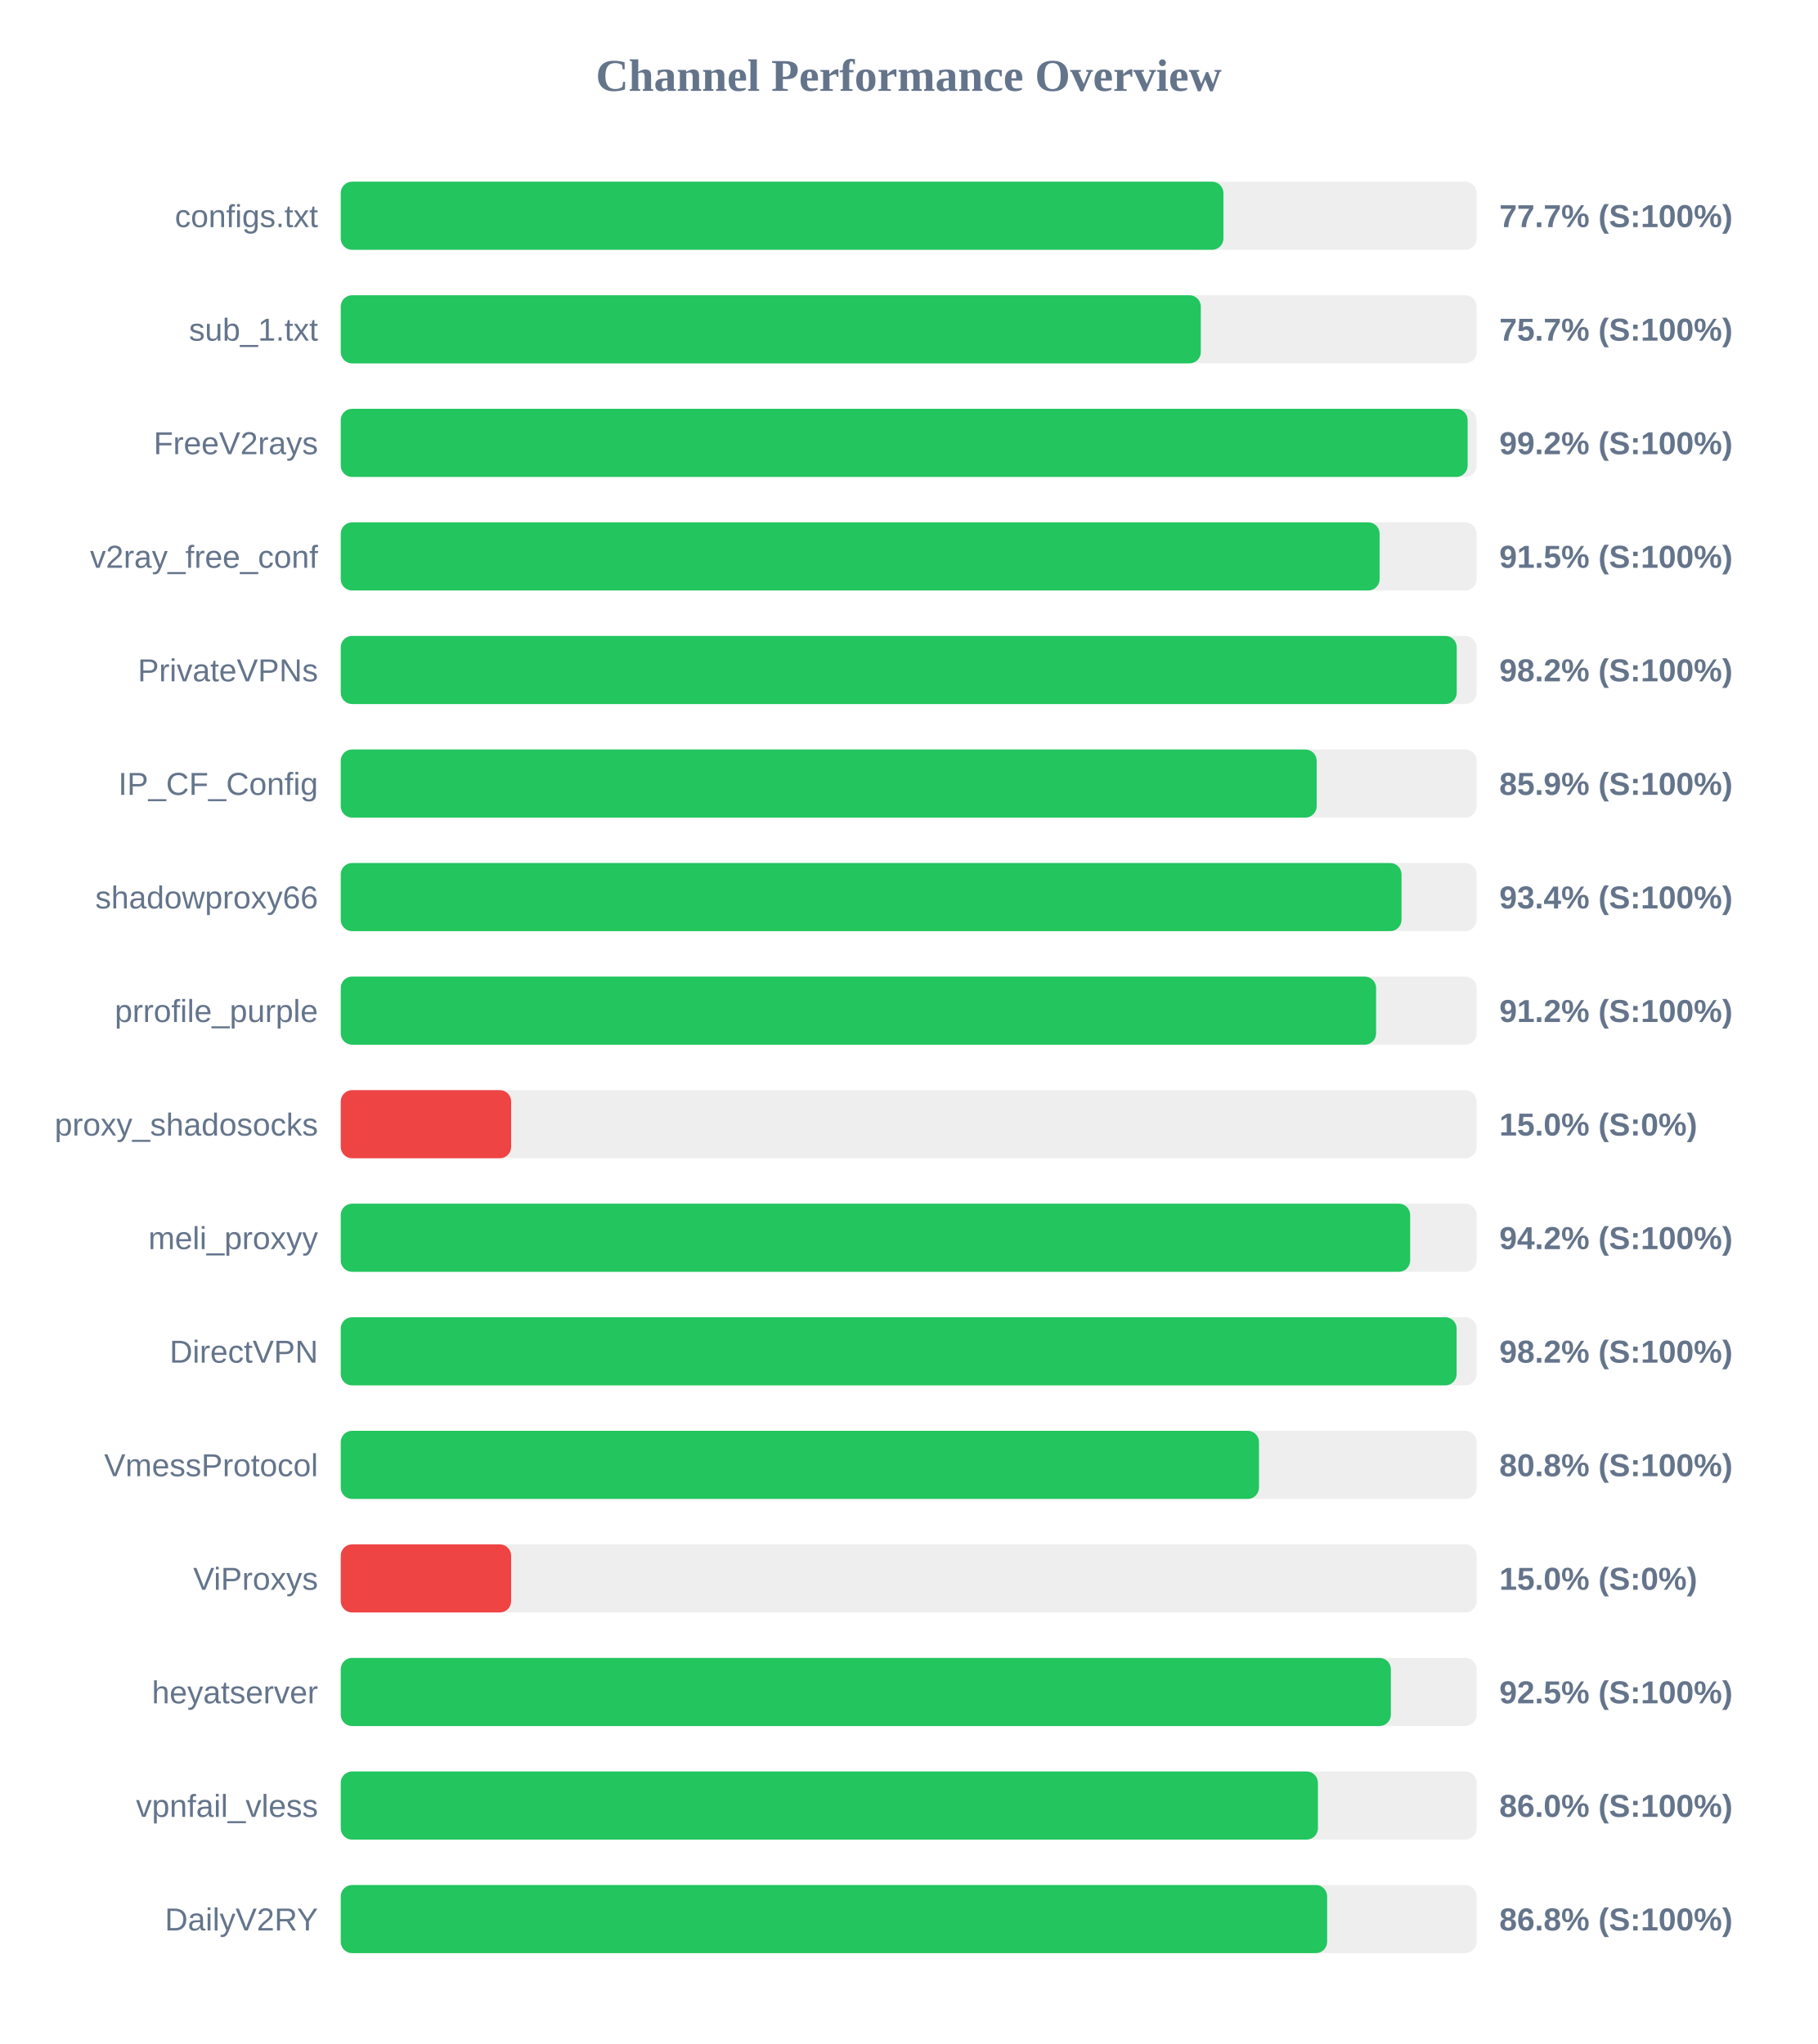
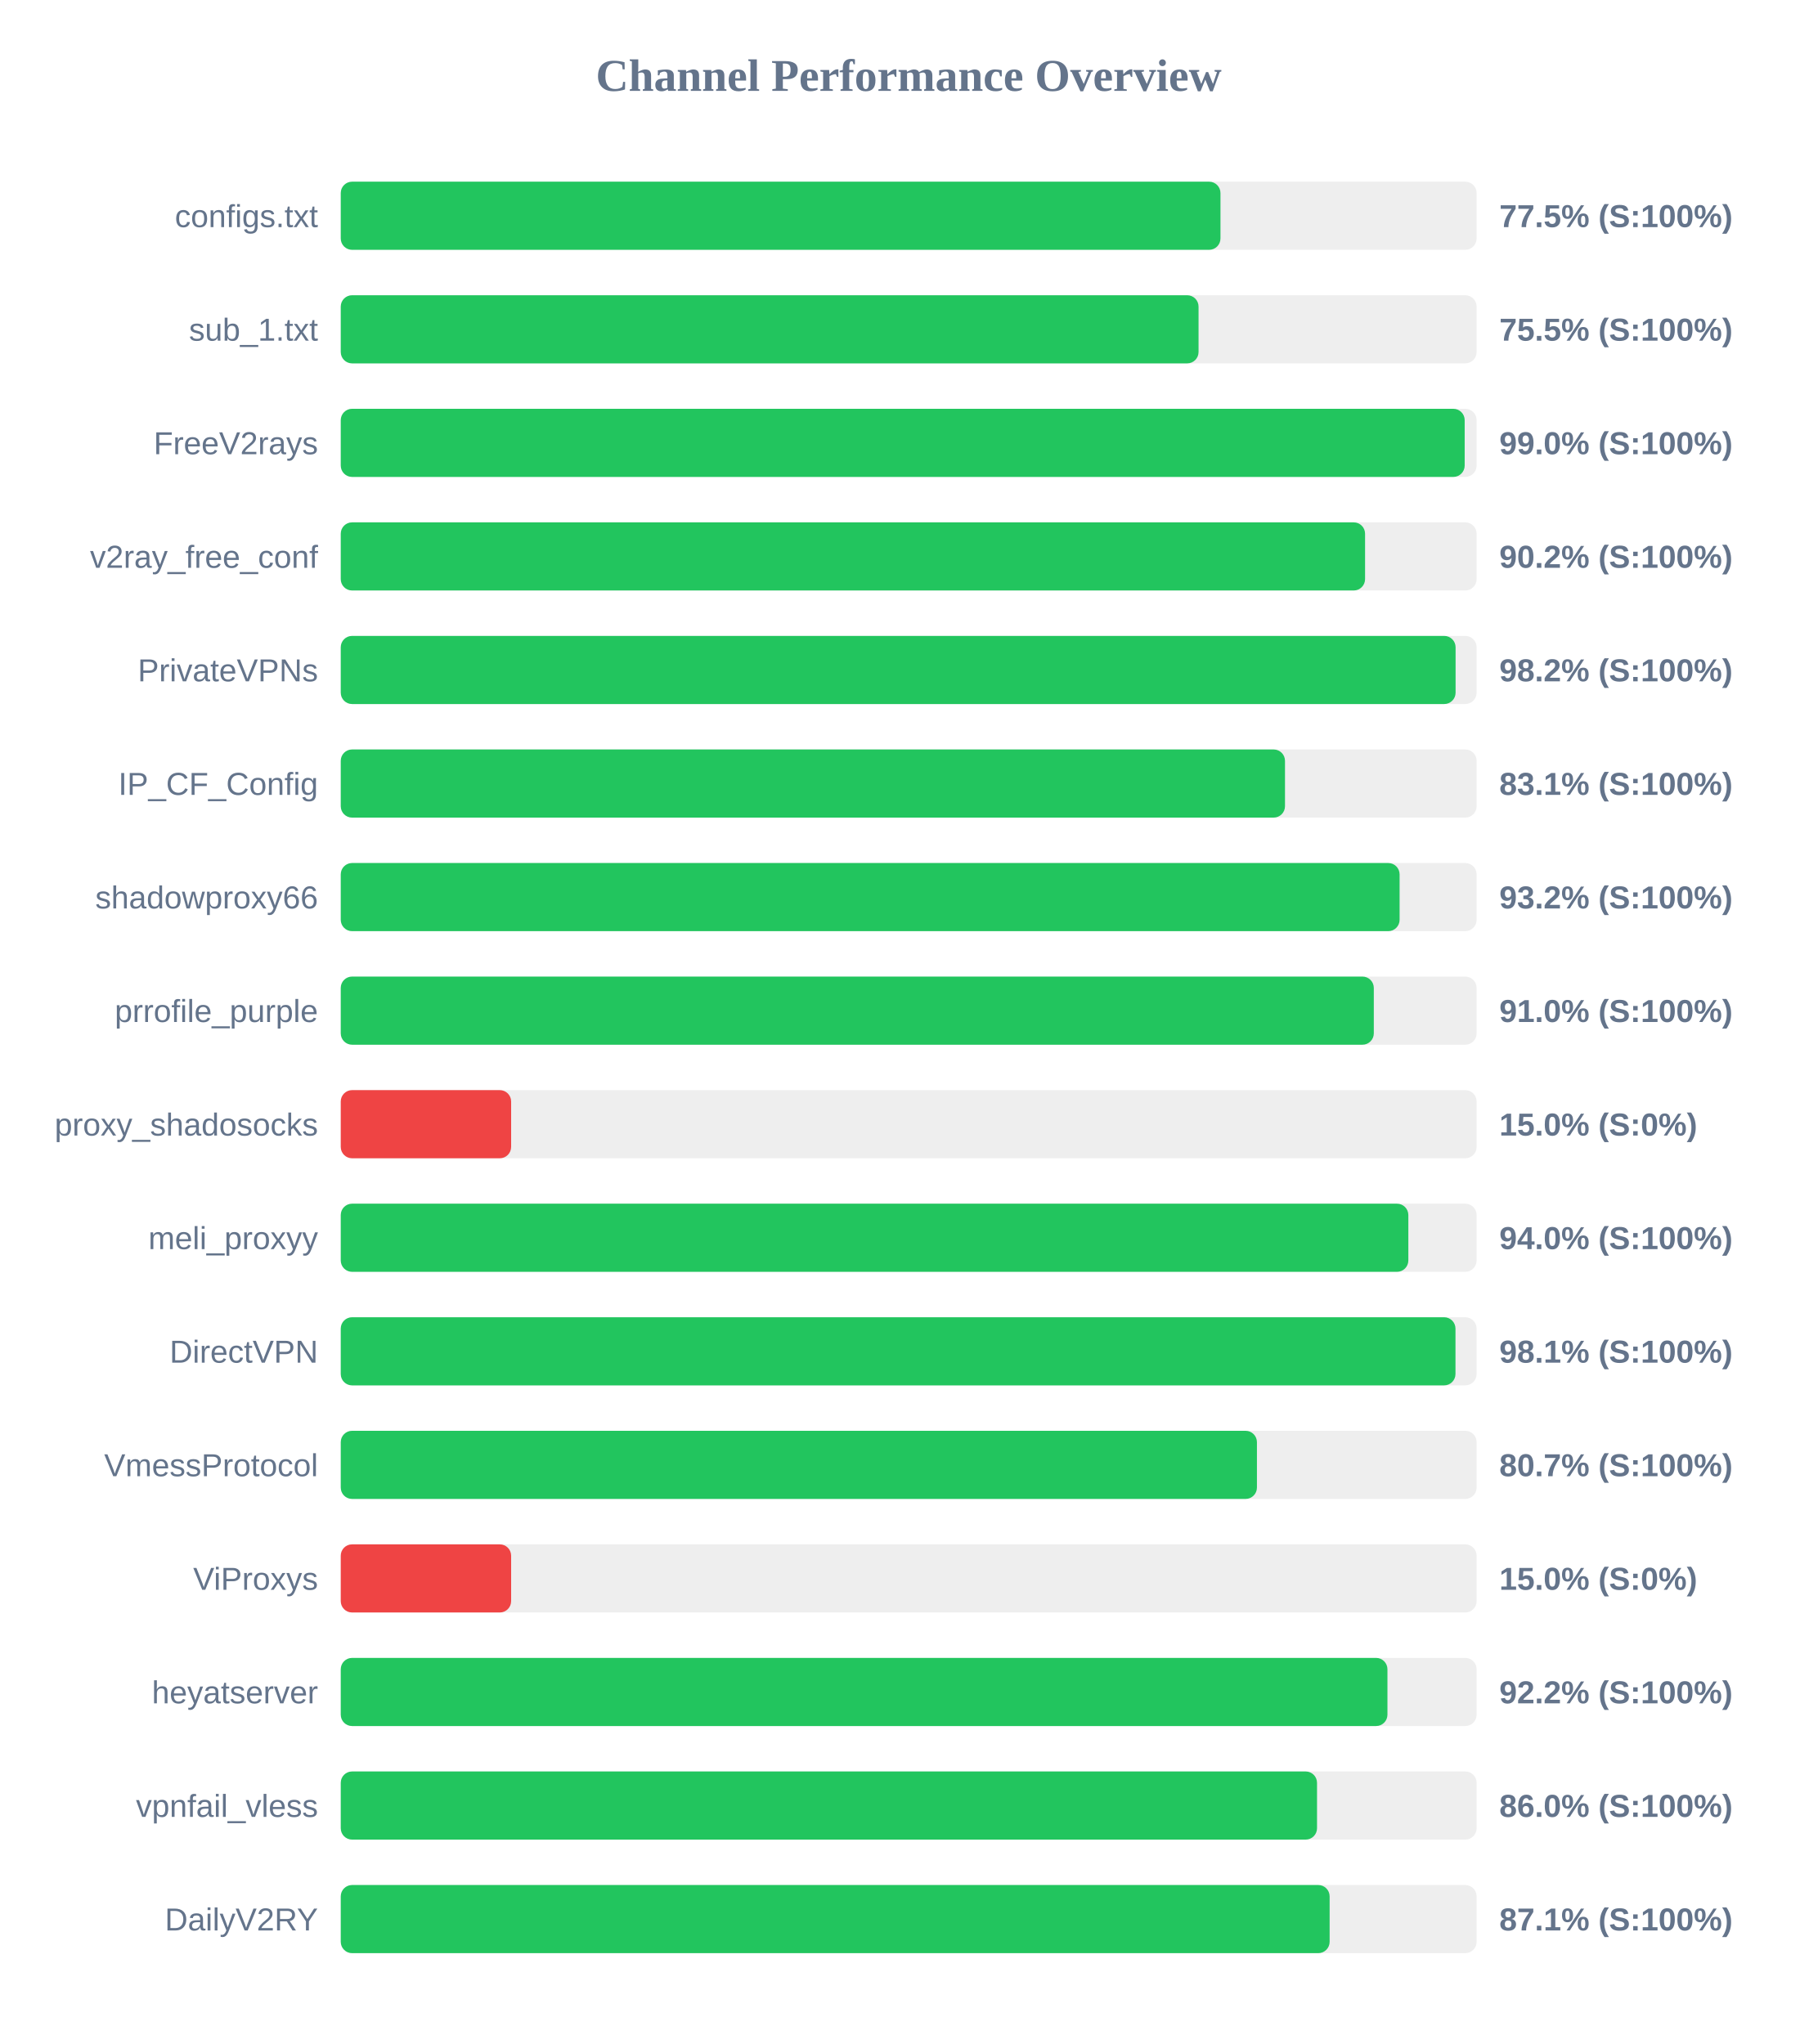
<svg xmlns="http://www.w3.org/2000/svg" width="800" height="900" version="1.1">
  <style>
        .row { font: 14px Arial; fill: #64748b; }
        .score { font: bold 14px Arial; fill: #64748b; }
    </style>
  <text x="400" y="40" text-anchor="middle" font-size="20px" font-weight="bold" fill="#64748b">Channel Performance Overview</text>
  <rect x="150" y="80" width="500" height="30" fill="#eee" rx="5" />
-   <rect x="150" y="80" width="388.55" height="30" fill="#22c55e" rx="5" />
+   <rect x="150" y="80" width="387.25" height="30" fill="#22c55e" rx="5" />
  <text x="140" y="100" text-anchor="end" class="row">configs.txt</text>
-   <text x="660" y="100" text-anchor="start" class="score">77.7% (S:100%)</text>
+   <text x="660" y="100" text-anchor="start" class="score">77.5% (S:100%)</text>
  <rect x="150" y="130" width="500" height="30" fill="#eee" rx="5" />
-   <rect x="150" y="130" width="378.6" height="30" fill="#22c55e" rx="5" />
+   <rect x="150" y="130" width="377.6" height="30" fill="#22c55e" rx="5" />
  <text x="140" y="150" text-anchor="end" class="row">sub_1.txt</text>
-   <text x="660" y="150" text-anchor="start" class="score">75.7% (S:100%)</text>
+   <text x="660" y="150" text-anchor="start" class="score">75.5% (S:100%)</text>
  <rect x="150" y="180" width="500" height="30" fill="#eee" rx="5" />
-   <rect x="150" y="180" width="496.05" height="30" fill="#22c55e" rx="5" />
+   <rect x="150" y="180" width="494.75" height="30" fill="#22c55e" rx="5" />
  <text x="140" y="200" text-anchor="end" class="row">FreeV2rays</text>
-   <text x="660" y="200" text-anchor="start" class="score">99.2% (S:100%)</text>
+   <text x="660" y="200" text-anchor="start" class="score">99.0% (S:100%)</text>
  <rect x="150" y="230" width="500" height="30" fill="#eee" rx="5" />
-   <rect x="150" y="230" width="457.3" height="30" fill="#22c55e" rx="5" />
+   <rect x="150" y="230" width="450.9" height="30" fill="#22c55e" rx="5" />
  <text x="140" y="250" text-anchor="end" class="row">v2ray_free_conf</text>
-   <text x="660" y="250" text-anchor="start" class="score">91.5% (S:100%)</text>
+   <text x="660" y="250" text-anchor="start" class="score">90.2% (S:100%)</text>
  <rect x="150" y="280" width="500" height="30" fill="#eee" rx="5" />
-   <rect x="150" y="280" width="491.25" height="30" fill="#22c55e" rx="5" />
+   <rect x="150" y="280" width="490.75" height="30" fill="#22c55e" rx="5" />
  <text x="140" y="300" text-anchor="end" class="row">PrivateVPNs</text>
  <text x="660" y="300" text-anchor="start" class="score">98.2% (S:100%)</text>
  <rect x="150" y="330" width="500" height="30" fill="#eee" rx="5" />
-   <rect x="150" y="330" width="429.6" height="30" fill="#22c55e" rx="5" />
+   <rect x="150" y="330" width="415.65" height="30" fill="#22c55e" rx="5" />
  <text x="140" y="350" text-anchor="end" class="row">IP_CF_Config</text>
-   <text x="660" y="350" text-anchor="start" class="score">85.9% (S:100%)</text>
+   <text x="660" y="350" text-anchor="start" class="score">83.1% (S:100%)</text>
  <rect x="150" y="380" width="500" height="30" fill="#eee" rx="5" />
-   <rect x="150" y="380" width="466.95" height="30" fill="#22c55e" rx="5" />
+   <rect x="150" y="380" width="466.1" height="30" fill="#22c55e" rx="5" />
  <text x="140" y="400" text-anchor="end" class="row">shadowproxy66</text>
-   <text x="660" y="400" text-anchor="start" class="score">93.4% (S:100%)</text>
+   <text x="660" y="400" text-anchor="start" class="score">93.2% (S:100%)</text>
  <rect x="150" y="430" width="500" height="30" fill="#eee" rx="5" />
-   <rect x="150" y="430" width="455.75" height="30" fill="#22c55e" rx="5" />
+   <rect x="150" y="430" width="454.75" height="30" fill="#22c55e" rx="5" />
  <text x="140" y="450" text-anchor="end" class="row">prrofile_purple</text>
-   <text x="660" y="450" text-anchor="start" class="score">91.2% (S:100%)</text>
+   <text x="660" y="450" text-anchor="start" class="score">91.0% (S:100%)</text>
  <rect x="150" y="480" width="500" height="30" fill="#eee" rx="5" />
  <rect x="150" y="480" width="75.0" height="30" fill="#ef4444" rx="5" />
  <text x="140" y="500" text-anchor="end" class="row">proxy_shadosocks</text>
  <text x="660" y="500" text-anchor="start" class="score">15.0% (S:0%)</text>
  <rect x="150" y="530" width="500" height="30" fill="#eee" rx="5" />
-   <rect x="150" y="530" width="470.75" height="30" fill="#22c55e" rx="5" />
+   <rect x="150" y="530" width="469.95" height="30" fill="#22c55e" rx="5" />
  <text x="140" y="550" text-anchor="end" class="row">meli_proxyy</text>
-   <text x="660" y="550" text-anchor="start" class="score">94.2% (S:100%)</text>
+   <text x="660" y="550" text-anchor="start" class="score">94.0% (S:100%)</text>
  <rect x="150" y="580" width="500" height="30" fill="#eee" rx="5" />
-   <rect x="150" y="580" width="491.2" height="30" fill="#22c55e" rx="5" />
+   <rect x="150" y="580" width="490.7" height="30" fill="#22c55e" rx="5" />
  <text x="140" y="600" text-anchor="end" class="row">DirectVPN</text>
-   <text x="660" y="600" text-anchor="start" class="score">98.2% (S:100%)</text>
+   <text x="660" y="600" text-anchor="start" class="score">98.1% (S:100%)</text>
  <rect x="150" y="630" width="500" height="30" fill="#eee" rx="5" />
-   <rect x="150" y="630" width="404.2" height="30" fill="#22c55e" rx="5" />
+   <rect x="150" y="630" width="403.3" height="30" fill="#22c55e" rx="5" />
  <text x="140" y="650" text-anchor="end" class="row">VmessProtocol</text>
-   <text x="660" y="650" text-anchor="start" class="score">80.8% (S:100%)</text>
+   <text x="660" y="650" text-anchor="start" class="score">80.7% (S:100%)</text>
  <rect x="150" y="680" width="500" height="30" fill="#eee" rx="5" />
  <rect x="150" y="680" width="75.0" height="30" fill="#ef4444" rx="5" />
  <text x="140" y="700" text-anchor="end" class="row">ViProxys</text>
  <text x="660" y="700" text-anchor="start" class="score">15.0% (S:0%)</text>
  <rect x="150" y="730" width="500" height="30" fill="#eee" rx="5" />
-   <rect x="150" y="730" width="462.25" height="30" fill="#22c55e" rx="5" />
+   <rect x="150" y="730" width="460.75" height="30" fill="#22c55e" rx="5" />
  <text x="140" y="750" text-anchor="end" class="row">heyatserver</text>
-   <text x="660" y="750" text-anchor="start" class="score">92.5% (S:100%)</text>
+   <text x="660" y="750" text-anchor="start" class="score">92.2% (S:100%)</text>
  <rect x="150" y="780" width="500" height="30" fill="#eee" rx="5" />
-   <rect x="150" y="780" width="430.15" height="30" fill="#22c55e" rx="5" />
+   <rect x="150" y="780" width="429.75" height="30" fill="#22c55e" rx="5" />
  <text x="140" y="800" text-anchor="end" class="row">vpnfail_vless</text>
  <text x="660" y="800" text-anchor="start" class="score">86.0% (S:100%)</text>
  <rect x="150" y="830" width="500" height="30" fill="#eee" rx="5" />
-   <rect x="150" y="830" width="434.2" height="30" fill="#22c55e" rx="5" />
+   <rect x="150" y="830" width="435.3" height="30" fill="#22c55e" rx="5" />
  <text x="140" y="850" text-anchor="end" class="row">DailyV2RY</text>
-   <text x="660" y="850" text-anchor="start" class="score">86.8% (S:100%)</text>
+   <text x="660" y="850" text-anchor="start" class="score">87.1% (S:100%)</text>
</svg>
